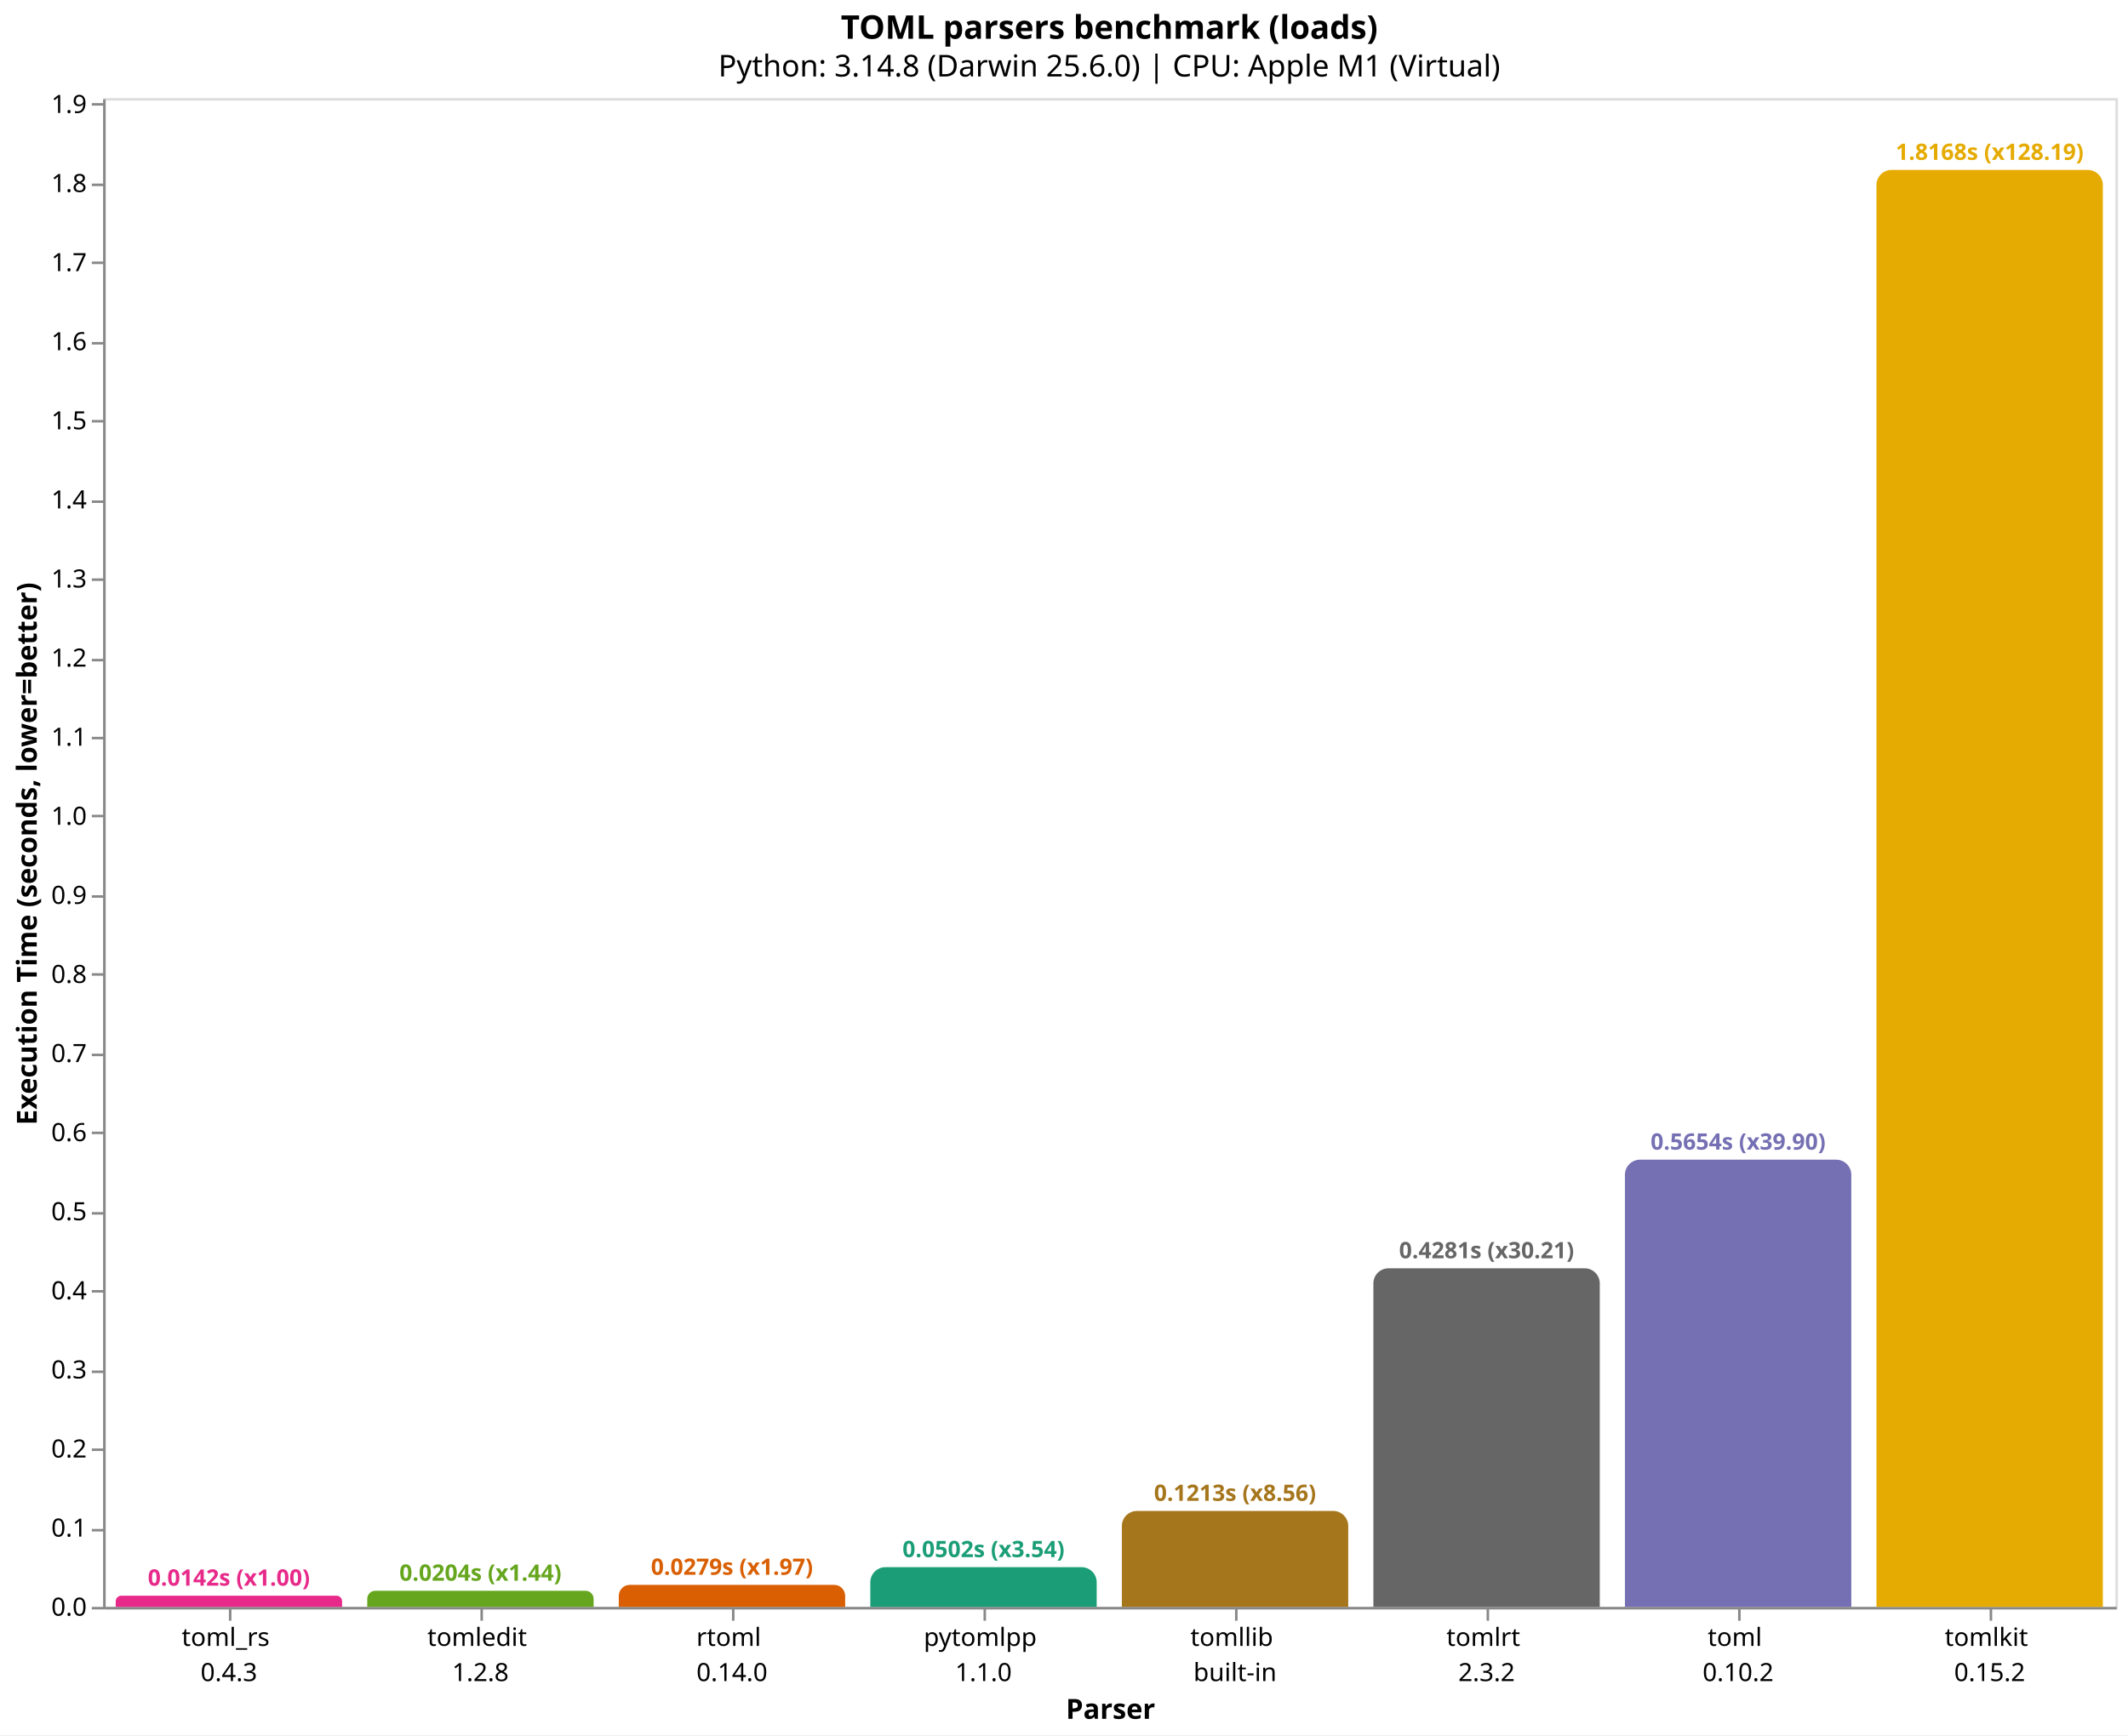
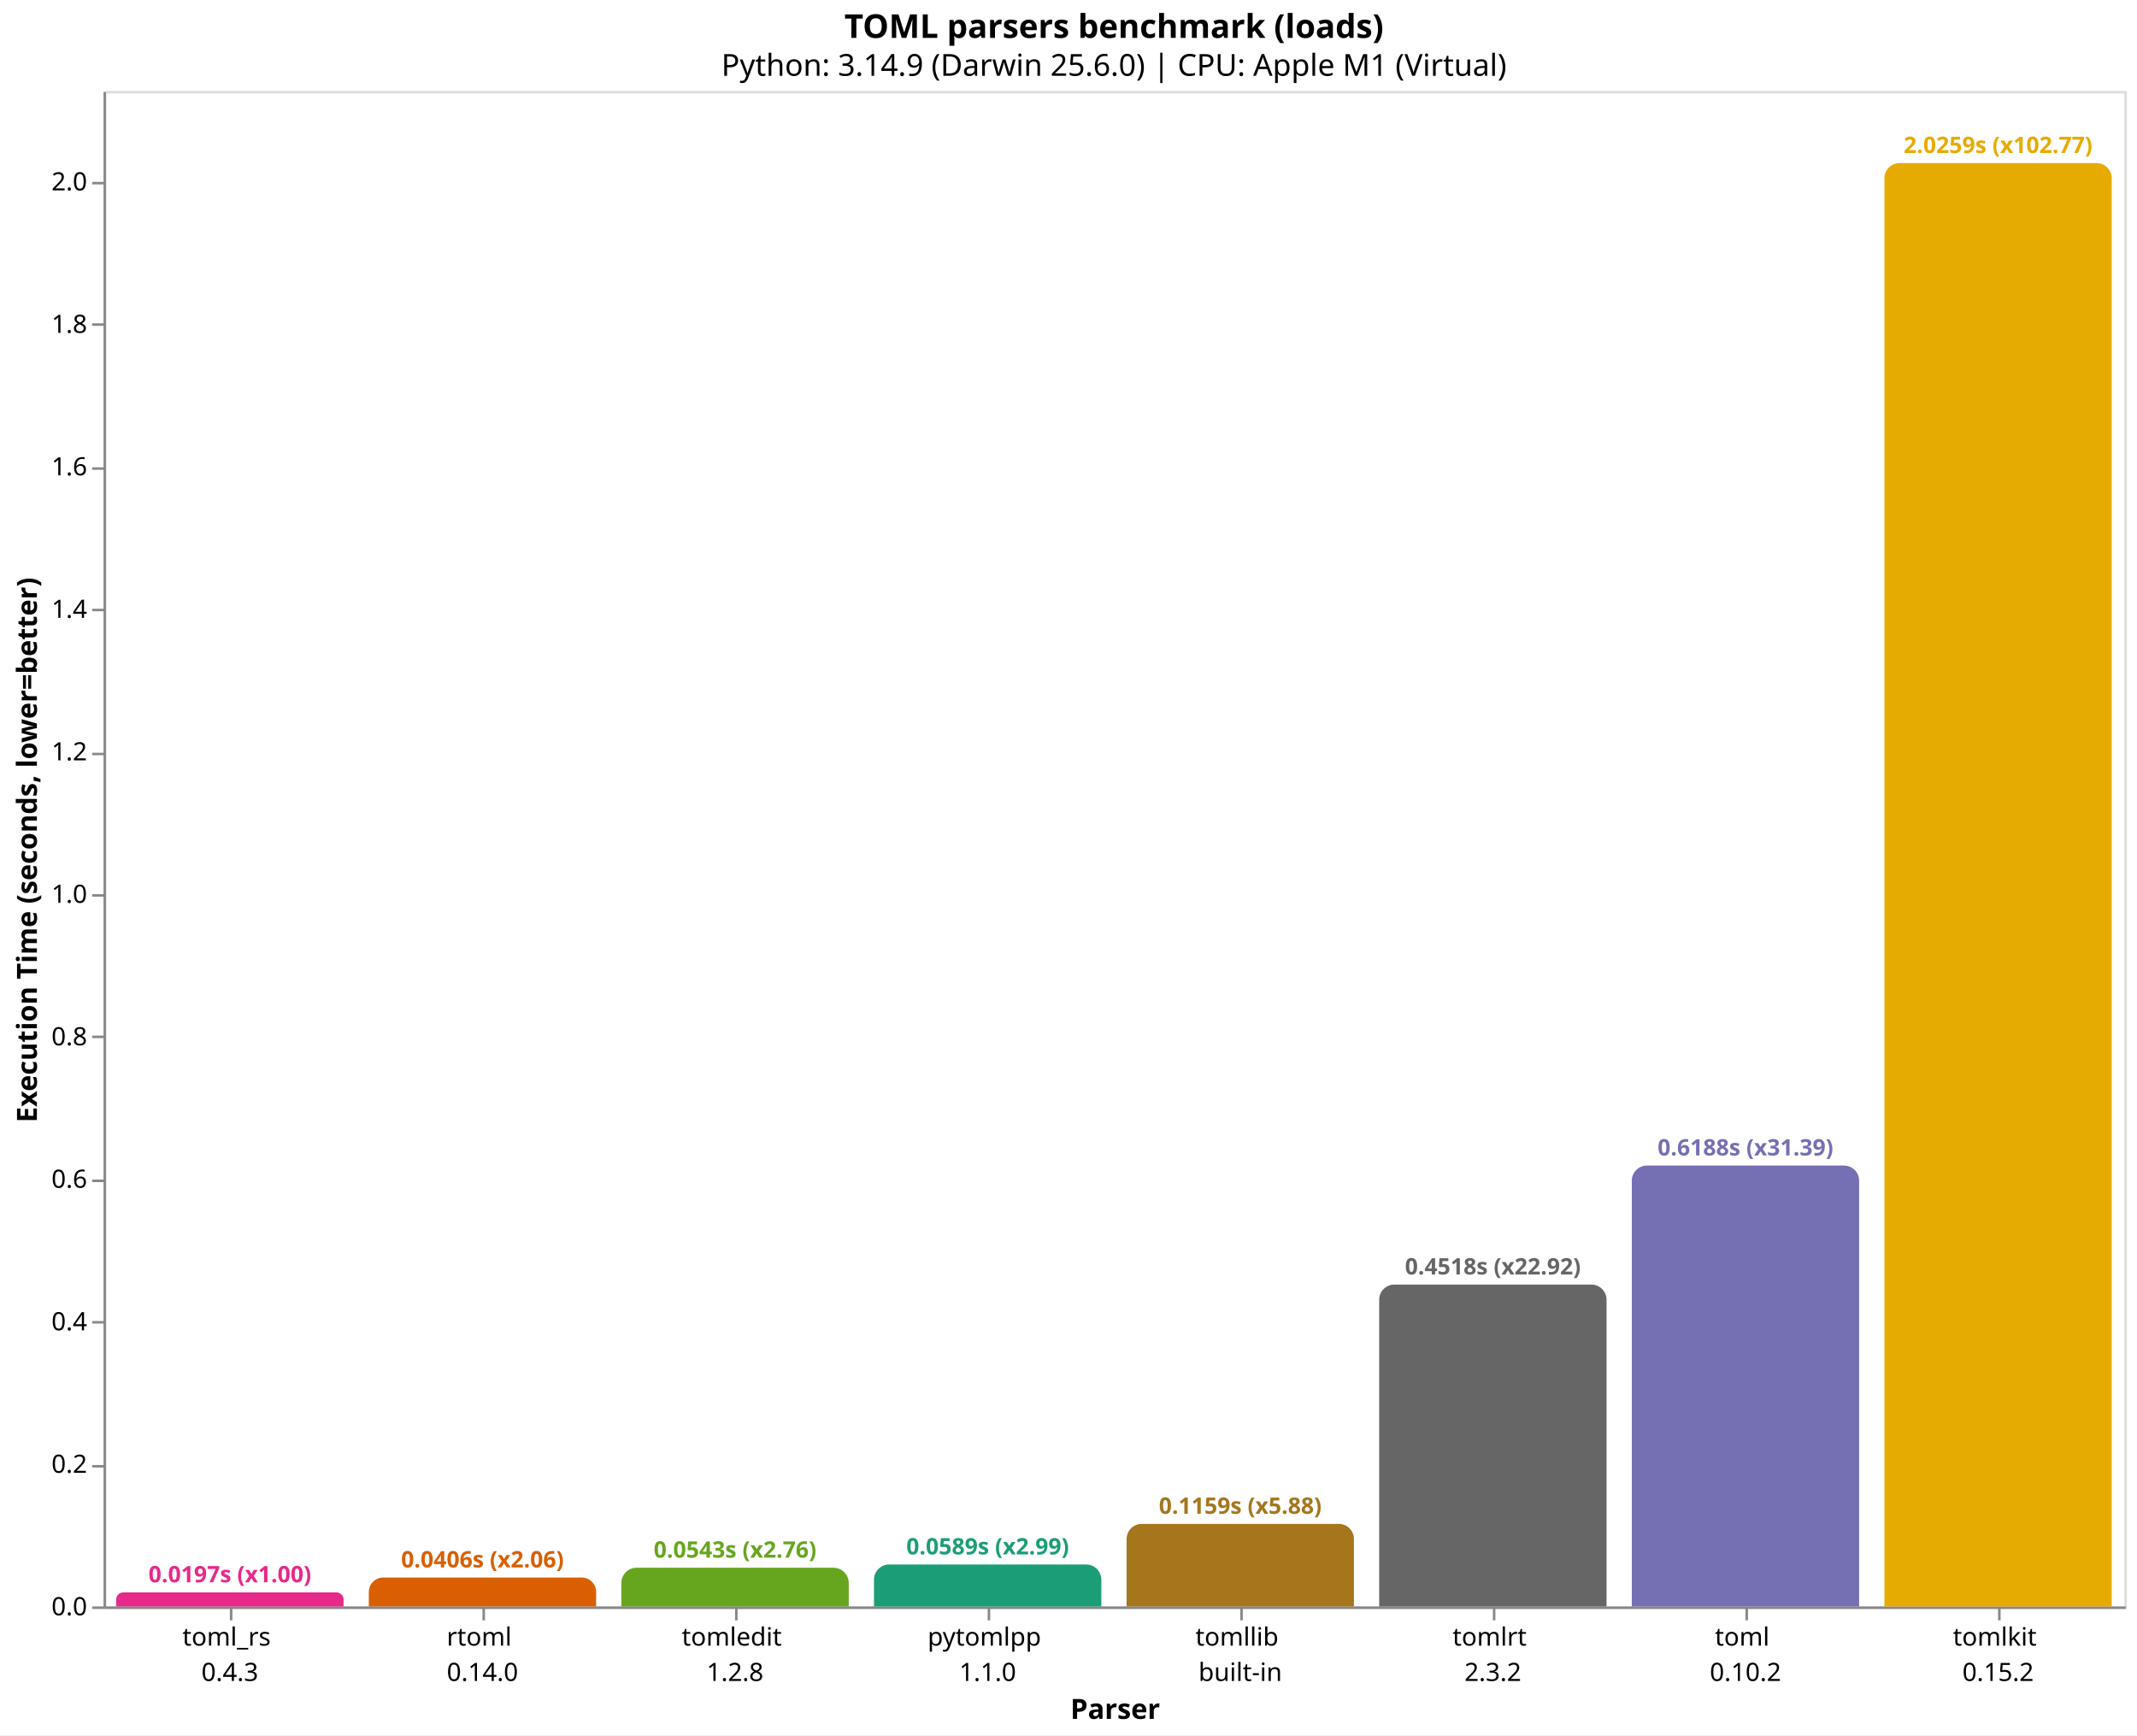
- <svg xmlns="http://www.w3.org/2000/svg" version="1.1" class="marks" width="846" height="690" viewBox="0 0 846 690">
-   <rect width="846" height="690" fill="white" />
-   <g fill="none" stroke-miterlimit="10" transform="translate(41,39)">
+ <svg xmlns="http://www.w3.org/2000/svg" version="1.1" class="marks" width="846" height="687" viewBox="0 0 846 687">
+   <rect width="846" height="687" fill="white" />
+   <g fill="none" stroke-miterlimit="10" transform="translate(41,36)">
    <g class="mark-group role-frame root" role="graphics-object" aria-roledescription="group mark container">
      <g transform="translate(0,0)">
        <path class="background" aria-hidden="true" d="M0.5,0.5h800v600h-800Z" stroke="#ddd" />
        <g>
-           <g class="mark-group role-axis" role="graphics-symbol" aria-roledescription="axis" aria-label="X-axis titled 'Parser' for a discrete scale with 8 values: toml_rs&#10;0.4.3, tomledit&#10;1.2.8, rtoml&#10;0.14.0, pytomlpp&#10;1.1.0, tomllib&#10;built-in, ending with tomlkit&#10;0.15.2">
+           <g class="mark-group role-axis" role="graphics-symbol" aria-roledescription="axis" aria-label="X-axis titled 'Parser' for a discrete scale with 8 values: toml_rs&#10;0.4.3, rtoml&#10;0.14.0, tomledit&#10;1.2.8, pytomlpp&#10;1.1.0, tomllib&#10;built-in, ending with tomlkit&#10;0.15.2">
            <g transform="translate(0.5,600.5)">
              <path class="background" aria-hidden="true" d="M0,0h0v0h0Z" pointer-events="none" />
              <g>
                <g class="mark-rule role-axis-tick" pointer-events="none">
                  <line transform="translate(50,0)" x2="0" y2="5" stroke="#888" stroke-width="1" opacity="1" />
                  <line transform="translate(150,0)" x2="0" y2="5" stroke="#888" stroke-width="1" opacity="1" />
                  <line transform="translate(250,0)" x2="0" y2="5" stroke="#888" stroke-width="1" opacity="1" />
                  <line transform="translate(350,0)" x2="0" y2="5" stroke="#888" stroke-width="1" opacity="1" />
                  <line transform="translate(450,0)" x2="0" y2="5" stroke="#888" stroke-width="1" opacity="1" />
                  <line transform="translate(550,0)" x2="0" y2="5" stroke="#888" stroke-width="1" opacity="1" />
                  <line transform="translate(650,0)" x2="0" y2="5" stroke="#888" stroke-width="1" opacity="1" />
                  <line transform="translate(750,0)" x2="0" y2="5" stroke="#888" stroke-width="1" opacity="1" />
                </g>
                <g class="mark-text role-axis-label" pointer-events="none">
                  <text text-anchor="middle" transform="translate(49.5,15)" font-family="sans-serif" font-size="10px" fill="#000" opacity="1">
                    <tspan>toml_rs</tspan>
                    <tspan x="0" dy="14">0.4.3</tspan>
                  </text>
                  <text text-anchor="middle" transform="translate(149.5,15)" font-family="sans-serif" font-size="10px" fill="#000" opacity="1">
+                     <tspan>rtoml</tspan>
+                     <tspan x="0" dy="14">0.14.0</tspan>
+                   </text>
+                   <text text-anchor="middle" transform="translate(249.5,15)" font-family="sans-serif" font-size="10px" fill="#000" opacity="1">
                    <tspan>tomledit</tspan>
                    <tspan x="0" dy="14">1.2.8</tspan>
-                   </text>
-                   <text text-anchor="middle" transform="translate(249.5,15)" font-family="sans-serif" font-size="10px" fill="#000" opacity="1">
-                     <tspan>rtoml</tspan>
-                     <tspan x="0" dy="14">0.14.0</tspan>
                  </text>
                  <text text-anchor="middle" transform="translate(349.5,15)" font-family="sans-serif" font-size="10px" fill="#000" opacity="1">
                    <tspan>pytomlpp</tspan>
                    <tspan x="0" dy="14">1.1.0</tspan>
                  </text>
                  <text text-anchor="middle" transform="translate(449.5,15)" font-family="sans-serif" font-size="10px" fill="#000" opacity="1">
                    <tspan>tomllib</tspan>
                    <tspan x="0" dy="14">built-in</tspan>
                  </text>
                  <text text-anchor="middle" transform="translate(549.5,15)" font-family="sans-serif" font-size="10px" fill="#000" opacity="1">
                    <tspan>tomlrt</tspan>
                    <tspan x="0" dy="14">2.3.2</tspan>
                  </text>
                  <text text-anchor="middle" transform="translate(649.5,15)" font-family="sans-serif" font-size="10px" fill="#000" opacity="1">
                    <tspan>toml</tspan>
                    <tspan x="0" dy="14">0.10.2</tspan>
                  </text>
                  <text text-anchor="middle" transform="translate(749.5,15)" font-family="sans-serif" font-size="10px" fill="#000" opacity="1">
                    <tspan>tomlkit</tspan>
                    <tspan x="0" dy="14">0.15.2</tspan>
                  </text>
                </g>
                <g class="mark-rule role-axis-domain" pointer-events="none">
                  <line transform="translate(0,0)" x2="800" y2="0" stroke="#888" stroke-width="1" opacity="1" />
                </g>
                <g class="mark-text role-axis-title" pointer-events="none">
                  <text text-anchor="middle" transform="translate(400,44)" font-family="sans-serif" font-size="11px" font-weight="bold" fill="#000" opacity="1">Parser</text>
                </g>
              </g>
              <path class="foreground" aria-hidden="true" d="" pointer-events="none" display="none" />
            </g>
          </g>
-           <g class="mark-group role-axis" role="graphics-symbol" aria-roledescription="axis" aria-label="Y-axis titled 'Execution Time (seconds, lower=better)' for a linear scale with values from 0.0 to 1.9">
+           <g class="mark-group role-axis" role="graphics-symbol" aria-roledescription="axis" aria-label="Y-axis titled 'Execution Time (seconds, lower=better)' for a linear scale with values from 0.0 to 2.1">
            <g transform="translate(0.5,0.5)">
              <path class="background" aria-hidden="true" d="M0,0h0v0h0Z" pointer-events="none" />
              <g>
                <g class="mark-rule role-axis-tick" pointer-events="none">
                  <line transform="translate(0,600)" x2="-5" y2="0" stroke="#888" stroke-width="1" opacity="1" />
-                   <line transform="translate(0,569)" x2="-5" y2="0" stroke="#888" stroke-width="1" opacity="1" />
-                   <line transform="translate(0,537)" x2="-5" y2="0" stroke="#888" stroke-width="1" opacity="1" />
-                   <line transform="translate(0,506)" x2="-5" y2="0" stroke="#888" stroke-width="1" opacity="1" />
-                   <line transform="translate(0,474)" x2="-5" y2="0" stroke="#888" stroke-width="1" opacity="1" />
-                   <line transform="translate(0,443)" x2="-5" y2="0" stroke="#888" stroke-width="1" opacity="1" />
-                   <line transform="translate(0,411)" x2="-5" y2="0" stroke="#888" stroke-width="1" opacity="1" />
-                   <line transform="translate(0,380)" x2="-5" y2="0" stroke="#888" stroke-width="1" opacity="1" />
-                   <line transform="translate(0,348)" x2="-5" y2="0" stroke="#888" stroke-width="1" opacity="1" />
-                   <line transform="translate(0,317)" x2="-5" y2="0" stroke="#888" stroke-width="1" opacity="1" />
-                   <line transform="translate(0,285)" x2="-5" y2="0" stroke="#888" stroke-width="1" opacity="1" />
-                   <line transform="translate(0,254)" x2="-5" y2="0" stroke="#888" stroke-width="1" opacity="1" />
-                   <line transform="translate(0,223)" x2="-5" y2="0" stroke="#888" stroke-width="1" opacity="1" />
-                   <line transform="translate(0,191)" x2="-5" y2="0" stroke="#888" stroke-width="1" opacity="1" />
-                   <line transform="translate(0,160)" x2="-5" y2="0" stroke="#888" stroke-width="1" opacity="1" />
-                   <line transform="translate(0,128)" x2="-5" y2="0" stroke="#888" stroke-width="1" opacity="1" />
-                   <line transform="translate(0,97)" x2="-5" y2="0" stroke="#888" stroke-width="1" opacity="1" />
-                   <line transform="translate(0,65)" x2="-5" y2="0" stroke="#888" stroke-width="1" opacity="1" />
-                   <line transform="translate(0,34)" x2="-5" y2="0" stroke="#888" stroke-width="1" opacity="1" />
-                   <line transform="translate(0,2)" x2="-5" y2="0" stroke="#888" stroke-width="1" opacity="1" />
+                   <line transform="translate(0,544)" x2="-5" y2="0" stroke="#888" stroke-width="1" opacity="1" />
+                   <line transform="translate(0,487)" x2="-5" y2="0" stroke="#888" stroke-width="1" opacity="1" />
+                   <line transform="translate(0,431)" x2="-5" y2="0" stroke="#888" stroke-width="1" opacity="1" />
+                   <line transform="translate(0,374)" x2="-5" y2="0" stroke="#888" stroke-width="1" opacity="1" />
+                   <line transform="translate(0,318)" x2="-5" y2="0" stroke="#888" stroke-width="1" opacity="1" />
+                   <line transform="translate(0,262)" x2="-5" y2="0" stroke="#888" stroke-width="1" opacity="1" />
+                   <line transform="translate(0,205)" x2="-5" y2="0" stroke="#888" stroke-width="1" opacity="1" />
+                   <line transform="translate(0,149)" x2="-5" y2="0" stroke="#888" stroke-width="1" opacity="1" />
+                   <line transform="translate(0,92)" x2="-5" y2="0" stroke="#888" stroke-width="1" opacity="1" />
+                   <line transform="translate(0,36)" x2="-5" y2="0" stroke="#888" stroke-width="1" opacity="1" />
                </g>
                <g class="mark-text role-axis-label" pointer-events="none">
                  <text text-anchor="end" transform="translate(-7,603)" font-family="sans-serif" font-size="10px" fill="#000" opacity="1">0.0</text>
-                   <text text-anchor="end" transform="translate(-7,571.5481)" font-family="sans-serif" font-size="10px" fill="#000" opacity="1">0.1</text>
-                   <text text-anchor="end" transform="translate(-7,540.0962)" font-family="sans-serif" font-size="10px" fill="#000" opacity="1">0.2</text>
-                   <text text-anchor="end" transform="translate(-7,508.6442)" font-family="sans-serif" font-size="10px" fill="#000" opacity="1">0.3</text>
-                   <text text-anchor="end" transform="translate(-7,477.1923)" font-family="sans-serif" font-size="10px" fill="#000" opacity="1">0.4</text>
-                   <text text-anchor="end" transform="translate(-7,445.7404)" font-family="sans-serif" font-size="10px" fill="#000" opacity="1">0.5</text>
-                   <text text-anchor="end" transform="translate(-7,414.2885)" font-family="sans-serif" font-size="10px" fill="#000" opacity="1">0.6</text>
-                   <text text-anchor="end" transform="translate(-7,382.8365)" font-family="sans-serif" font-size="10px" fill="#000" opacity="1">0.7</text>
-                   <text text-anchor="end" transform="translate(-7,351.3846)" font-family="sans-serif" font-size="10px" fill="#000" opacity="1">0.8</text>
-                   <text text-anchor="end" transform="translate(-7,319.9327)" font-family="sans-serif" font-size="10px" fill="#000" opacity="1">0.9</text>
-                   <text text-anchor="end" transform="translate(-7,288.4808)" font-family="sans-serif" font-size="10px" fill="#000" opacity="1">1.0</text>
-                   <text text-anchor="end" transform="translate(-7,257.0288)" font-family="sans-serif" font-size="10px" fill="#000" opacity="1">1.1</text>
-                   <text text-anchor="end" transform="translate(-7,225.5769)" font-family="sans-serif" font-size="10px" fill="#000" opacity="1">1.2</text>
-                   <text text-anchor="end" transform="translate(-7,194.125)" font-family="sans-serif" font-size="10px" fill="#000" opacity="1">1.3</text>
-                   <text text-anchor="end" transform="translate(-7,162.6731)" font-family="sans-serif" font-size="10px" fill="#000" opacity="1">1.4</text>
-                   <text text-anchor="end" transform="translate(-7,131.2211)" font-family="sans-serif" font-size="10px" fill="#000" opacity="1">1.5</text>
-                   <text text-anchor="end" transform="translate(-7,99.76922)" font-family="sans-serif" font-size="10px" fill="#000" opacity="1">1.6</text>
-                   <text text-anchor="end" transform="translate(-7,68.3173)" font-family="sans-serif" font-size="10px" fill="#000" opacity="1">1.7</text>
-                   <text text-anchor="end" transform="translate(-7,36.86538)" font-family="sans-serif" font-size="10px" fill="#000" opacity="1">1.8</text>
-                   <text text-anchor="end" transform="translate(-7,5.413454)" font-family="sans-serif" font-size="10px" fill="#000" opacity="1">1.9</text>
+                   <text text-anchor="end" transform="translate(-7,546.5876)" font-family="sans-serif" font-size="10px" fill="#000" opacity="1">0.2</text>
+                   <text text-anchor="end" transform="translate(-7,490.1751)" font-family="sans-serif" font-size="10px" fill="#000" opacity="1">0.4</text>
+                   <text text-anchor="end" transform="translate(-7,433.7627)" font-family="sans-serif" font-size="10px" fill="#000" opacity="1">0.6</text>
+                   <text text-anchor="end" transform="translate(-7,377.3503)" font-family="sans-serif" font-size="10px" fill="#000" opacity="1">0.8</text>
+                   <text text-anchor="end" transform="translate(-7,320.9378)" font-family="sans-serif" font-size="10px" fill="#000" opacity="1">1.0</text>
+                   <text text-anchor="end" transform="translate(-7,264.5254)" font-family="sans-serif" font-size="10px" fill="#000" opacity="1">1.2</text>
+                   <text text-anchor="end" transform="translate(-7,208.113)" font-family="sans-serif" font-size="10px" fill="#000" opacity="1">1.4</text>
+                   <text text-anchor="end" transform="translate(-7,151.7005)" font-family="sans-serif" font-size="10px" fill="#000" opacity="1">1.6</text>
+                   <text text-anchor="end" transform="translate(-7,95.2881)" font-family="sans-serif" font-size="10px" fill="#000" opacity="1">1.8</text>
+                   <text text-anchor="end" transform="translate(-7,38.87566)" font-family="sans-serif" font-size="10px" fill="#000" opacity="1">2.0</text>
                </g>
                <g class="mark-rule role-axis-domain" pointer-events="none">
                  <line transform="translate(0,600)" x2="0" y2="-600" stroke="#888" stroke-width="1" opacity="1" />
                </g>
                <g class="mark-text role-axis-title" pointer-events="none">
                  <text text-anchor="middle" transform="translate(-24.90137,300) rotate(-90) translate(0,-2)" font-family="sans-serif" font-size="11px" font-weight="bold" fill="#000" opacity="1">Execution Time (seconds, lower=better)</text>
                </g>
              </g>
              <path class="foreground" aria-hidden="true" d="" pointer-events="none" display="none" />
            </g>
          </g>
          <g class="mark-group role-scope" role="graphics-object" aria-roledescription="group mark container">
-             <g transform="translate(5,595.5423)">
-               <path class="background" aria-hidden="true" d="M2.229,0L87.771,0C89.001,0,90,0.999,90,2.229L90,4.458C90,4.458,90,4.458,90,4.458L0,4.458C0,4.458,0,4.458,0,4.458L0,2.229C0,0.999,0.999,0,2.229,0Z" />
+             <g transform="translate(5,594.4399)">
+               <path class="background" aria-hidden="true" d="M2.78,0L87.22,0C88.754,0,90,1.246,90,2.78L90,5.56C90,5.56,90,5.56,90,5.56L0,5.56C0,5.56,0,5.56,0,5.56L0,2.78C0,1.246,1.246,0,2.78,0Z" />
              <g clip-path="url(#clip1)">
                <g class="mark-group role-scope" role="graphics-object" aria-roledescription="group mark container">
-                   <g transform="translate(0,-595.5423)">
-                     <path class="background" aria-hidden="true" d="M0,0h90v0h-90Z" />
-                     <g>
-                       <g class="mark-rect role-mark layer_0_marks" role="graphics-object" aria-roledescription="rect mark container">
-                         <path aria-label="Parser: toml_rs&#10;0.4.3; Execution Time (seconds, lower=better): 0.014173167; parser: toml_rs; Execution Time (s): 0.0142; Slowdown: 1.00" role="graphics-symbol" aria-roledescription="bar" d="M0,595.542h90v4.458h-90Z" fill="#e7298a" />
-                       </g>
-                     </g>
-                     <path class="foreground" aria-hidden="true" d="" display="none" />
-                   </g>
-                 </g>
-               </g>
-               <path class="foreground" aria-hidden="true" d="" display="none" />
-             </g>
-             <g transform="translate(105,593.5849)">
-               <path class="background" aria-hidden="true" d="M3.208,0L86.792,0C88.563,0,90,1.437,90,3.208L90,6.415C90,6.415,90,6.415,90,6.415L0,6.415C0,6.415,0,6.415,0,6.415L0,3.208C0,1.437,1.437,0,3.208,0Z" />
+                   <g transform="translate(0,-594.4399)">
+                     <path class="background" aria-hidden="true" d="M0,0h90v0h-90Z" />
+                     <g>
+                       <g class="mark-rect role-mark layer_0_marks" role="graphics-object" aria-roledescription="rect mark container">
+                         <path aria-label="Parser: toml_rs&#10;0.4.3; Execution Time (seconds, lower=better): 0.019712292; parser: toml_rs; Execution Time (s): 0.0197; Slowdown: 1.00" role="graphics-symbol" aria-roledescription="bar" d="M0,594.44h90v5.56h-90Z" fill="#e7298a" />
+                       </g>
+                     </g>
+                     <path class="foreground" aria-hidden="true" d="" display="none" />
+                   </g>
+                 </g>
+               </g>
+               <path class="foreground" aria-hidden="true" d="" display="none" />
+             </g>
+             <g transform="translate(105,588.5536)">
+               <path class="background" aria-hidden="true" d="M5.723,0L84.277,0C87.436,0,90,2.564,90,5.723L90,11.446C90,11.446,90,11.446,90,11.446L0,11.446C0,11.446,0,11.446,0,11.446L0,5.723C0,2.564,2.564,0,5.723,0Z" />
              <g clip-path="url(#clip2)">
                <g class="mark-group role-scope" role="graphics-object" aria-roledescription="group mark container">
-                   <g transform="translate(0,-593.5849)">
-                     <path class="background" aria-hidden="true" d="M0,0h90v0h-90Z" />
-                     <g>
-                       <g class="mark-rect role-mark layer_0_marks" role="graphics-object" aria-roledescription="rect mark container">
-                         <path aria-label="Parser: tomledit&#10;1.2.8; Execution Time (seconds, lower=better): 0.020396417; parser: tomledit; Execution Time (s): 0.0204; Slowdown: 1.44" role="graphics-symbol" aria-roledescription="bar" d="M0,593.585h90v6.415h-90Z" fill="#66a61e" />
-                       </g>
-                     </g>
-                     <path class="foreground" aria-hidden="true" d="" display="none" />
-                   </g>
-                 </g>
-               </g>
-               <path class="foreground" aria-hidden="true" d="" display="none" />
-             </g>
-             <g transform="translate(205,591.2287)">
-               <path class="background" aria-hidden="true" d="M4.386,0L85.614,0C88.035,0,90,1.965,90,4.386L90,8.771C90,8.771,90,8.771,90,8.771L0,8.771C0,8.771,0,8.771,0,8.771L0,4.386C0,1.965,1.965,0,4.386,0Z" />
+                   <g transform="translate(0,-588.5536)">
+                     <path class="background" aria-hidden="true" d="M0,0h90v0h-90Z" />
+                     <g>
+                       <g class="mark-rect role-mark layer_0_marks" role="graphics-object" aria-roledescription="rect mark container">
+                         <path aria-label="Parser: rtoml&#10;0.14.0; Execution Time (seconds, lower=better): 0.040581042; parser: rtoml; Execution Time (s): 0.0406; Slowdown: 2.06" role="graphics-symbol" aria-roledescription="bar" d="M0,588.554h90v11.446h-90Z" fill="#d95f02" />
+                       </g>
+                     </g>
+                     <path class="foreground" aria-hidden="true" d="" display="none" />
+                   </g>
+                 </g>
+               </g>
+               <path class="foreground" aria-hidden="true" d="" display="none" />
+             </g>
+             <g transform="translate(205,584.6815)">
+               <path class="background" aria-hidden="true" d="M6,0L84,0C87.311,0,90,2.689,90,6L90,15.319C90,15.319,90,15.319,90,15.319L0,15.319C0,15.319,0,15.319,0,15.319L0,6C0,2.689,2.689,0,6,0Z" />
              <g clip-path="url(#clip3)">
                <g class="mark-group role-scope" role="graphics-object" aria-roledescription="group mark container">
-                   <g transform="translate(0,-591.2287)">
-                     <path class="background" aria-hidden="true" d="M0,0h90v0h-90Z" />
-                     <g>
-                       <g class="mark-rect role-mark layer_0_marks" role="graphics-object" aria-roledescription="rect mark container">
-                         <path aria-label="Parser: rtoml&#10;0.14.0; Execution Time (seconds, lower=better): 0.027888042; parser: rtoml; Execution Time (s): 0.0279; Slowdown: 1.97" role="graphics-symbol" aria-roledescription="bar" d="M0,591.229h90v8.771h-90Z" fill="#d95f02" />
-                       </g>
-                     </g>
-                     <path class="foreground" aria-hidden="true" d="" display="none" />
-                   </g>
-                 </g>
-               </g>
-               <path class="foreground" aria-hidden="true" d="" display="none" />
-             </g>
-             <g transform="translate(305,584.2037)">
-               <path class="background" aria-hidden="true" d="M6,0L84,0C87.311,0,90,2.689,90,6L90,15.796C90,15.796,90,15.796,90,15.796L0,15.796C0,15.796,0,15.796,0,15.796L0,6C0,2.689,2.689,0,6,0Z" />
+                   <g transform="translate(0,-584.6815)">
+                     <path class="background" aria-hidden="true" d="M0,0h90v0h-90Z" />
+                     <g>
+                       <g class="mark-rect role-mark layer_0_marks" role="graphics-object" aria-roledescription="rect mark container">
+                         <path aria-label="Parser: tomledit&#10;1.2.8; Execution Time (seconds, lower=better): 0.054309083; parser: tomledit; Execution Time (s): 0.0543; Slowdown: 2.76" role="graphics-symbol" aria-roledescription="bar" d="M0,584.681h90v15.319h-90Z" fill="#66a61e" />
+                       </g>
+                     </g>
+                     <path class="foreground" aria-hidden="true" d="" display="none" />
+                   </g>
+                 </g>
+               </g>
+               <path class="foreground" aria-hidden="true" d="" display="none" />
+             </g>
+             <g transform="translate(305,583.3934)">
+               <path class="background" aria-hidden="true" d="M6,0L84,0C87.311,0,90,2.689,90,6L90,16.607C90,16.607,90,16.607,90,16.607L0,16.607C0,16.607,0,16.607,0,16.607L0,6C0,2.689,2.689,0,6,0Z" />
              <g clip-path="url(#clip4)">
                <g class="mark-group role-scope" role="graphics-object" aria-roledescription="group mark container">
-                   <g transform="translate(0,-584.2037)">
-                     <path class="background" aria-hidden="true" d="M0,0h90v0h-90Z" />
-                     <g>
-                       <g class="mark-rect role-mark layer_0_marks" role="graphics-object" aria-roledescription="rect mark container">
-                         <path aria-label="Parser: pytomlpp&#10;1.1.0; Execution Time (seconds, lower=better): 0.050223667; parser: pytomlpp; Execution Time (s): 0.0502; Slowdown: 3.54" role="graphics-symbol" aria-roledescription="bar" d="M0,584.204h90v15.796h-90Z" fill="#1b9e77" />
-                       </g>
-                     </g>
-                     <path class="foreground" aria-hidden="true" d="" display="none" />
-                   </g>
-                 </g>
-               </g>
-               <path class="foreground" aria-hidden="true" d="" display="none" />
-             </g>
-             <g transform="translate(405,561.8353)">
-               <path class="background" aria-hidden="true" d="M6,0L84,0C87.311,0,90,2.689,90,6L90,38.165C90,38.165,90,38.165,90,38.165L0,38.165C0,38.165,0,38.165,0,38.165L0,6C0,2.689,2.689,0,6,0Z" />
+                   <g transform="translate(0,-583.3934)">
+                     <path class="background" aria-hidden="true" d="M0,0h90v0h-90Z" />
+                     <g>
+                       <g class="mark-rect role-mark layer_0_marks" role="graphics-object" aria-roledescription="rect mark container">
+                         <path aria-label="Parser: pytomlpp&#10;1.1.0; Execution Time (seconds, lower=better): 0.058875584; parser: pytomlpp; Execution Time (s): 0.0589; Slowdown: 2.99" role="graphics-symbol" aria-roledescription="bar" d="M0,583.393h90v16.607h-90Z" fill="#1b9e77" />
+                       </g>
+                     </g>
+                     <path class="foreground" aria-hidden="true" d="" display="none" />
+                   </g>
+                 </g>
+               </g>
+               <path class="foreground" aria-hidden="true" d="" display="none" />
+             </g>
+             <g transform="translate(405,567.3128)">
+               <path class="background" aria-hidden="true" d="M6,0L84,0C87.311,0,90,2.689,90,6L90,32.687C90,32.687,90,32.687,90,32.687L0,32.687C0,32.687,0,32.687,0,32.687L0,6C0,2.689,2.689,0,6,0Z" />
              <g clip-path="url(#clip5)">
                <g class="mark-group role-scope" role="graphics-object" aria-roledescription="group mark container">
-                   <g transform="translate(0,-561.8353)">
-                     <path class="background" aria-hidden="true" d="M0,0h90v0h-90Z" />
-                     <g>
-                       <g class="mark-rect role-mark layer_0_marks" role="graphics-object" aria-roledescription="rect mark container">
-                         <path aria-label="Parser: tomllib&#10;built-in; Execution Time (seconds, lower=better): 0.121343084; parser: tomllib; Execution Time (s): 0.1213; Slowdown: 8.56" role="graphics-symbol" aria-roledescription="bar" d="M0,561.835h90v38.165h-90Z" fill="#a6761d" />
-                       </g>
-                     </g>
-                     <path class="foreground" aria-hidden="true" d="" display="none" />
-                   </g>
-                 </g>
-               </g>
-               <path class="foreground" aria-hidden="true" d="" display="none" />
-             </g>
-             <g transform="translate(505,465.3502)">
-               <path class="background" aria-hidden="true" d="M6,0L84,0C87.311,0,90,2.689,90,6L90,134.65C90,134.65,90,134.65,90,134.65L0,134.65C0,134.65,0,134.65,0,134.65L0,6C0,2.689,2.689,0,6,0Z" />
+                   <g transform="translate(0,-567.3128)">
+                     <path class="background" aria-hidden="true" d="M0,0h90v0h-90Z" />
+                     <g>
+                       <g class="mark-rect role-mark layer_0_marks" role="graphics-object" aria-roledescription="rect mark container">
+                         <path aria-label="Parser: tomllib&#10;built-in; Execution Time (seconds, lower=better): 0.1158865; parser: tomllib; Execution Time (s): 0.1159; Slowdown: 5.88" role="graphics-symbol" aria-roledescription="bar" d="M0,567.313h90v32.687h-90Z" fill="#a6761d" />
+                       </g>
+                     </g>
+                     <path class="foreground" aria-hidden="true" d="" display="none" />
+                   </g>
+                 </g>
+               </g>
+               <path class="foreground" aria-hidden="true" d="" display="none" />
+             </g>
+             <g transform="translate(505,472.5663)">
+               <path class="background" aria-hidden="true" d="M6,0L84,0C87.311,0,90,2.689,90,6L90,127.434C90,127.434,90,127.434,90,127.434L0,127.434C0,127.434,0,127.434,0,127.434L0,6C0,2.689,2.689,0,6,0Z" />
              <g clip-path="url(#clip6)">
                <g class="mark-group role-scope" role="graphics-object" aria-roledescription="group mark container">
-                   <g transform="translate(0,-465.3502)">
-                     <path class="background" aria-hidden="true" d="M0,0h90v0h-90Z" />
-                     <g>
-                       <g class="mark-rect role-mark layer_0_marks" role="graphics-object" aria-roledescription="rect mark container">
-                         <path aria-label="Parser: tomlrt&#10;2.3.2; Execution Time (seconds, lower=better): 0.428113; parser: tomlrt; Execution Time (s): 0.4281; Slowdown: 30.21" role="graphics-symbol" aria-roledescription="bar" d="M0,465.35h90v134.65h-90Z" fill="#666666" />
-                       </g>
-                     </g>
-                     <path class="foreground" aria-hidden="true" d="" display="none" />
-                   </g>
-                 </g>
-               </g>
-               <path class="foreground" aria-hidden="true" d="" display="none" />
-             </g>
-             <g transform="translate(605,422.1584)">
-               <path class="background" aria-hidden="true" d="M6,0L84,0C87.311,0,90,2.689,90,6L90,177.842C90,177.842,90,177.842,90,177.842L0,177.842C0,177.842,0,177.842,0,177.842L0,6C0,2.689,2.689,0,6,0Z" />
+                   <g transform="translate(0,-472.5663)">
+                     <path class="background" aria-hidden="true" d="M0,0h90v0h-90Z" />
+                     <g>
+                       <g class="mark-rect role-mark layer_0_marks" role="graphics-object" aria-roledescription="rect mark container">
+                         <path aria-label="Parser: tomlrt&#10;2.3.2; Execution Time (seconds, lower=better): 0.451793125; parser: tomlrt; Execution Time (s): 0.4518; Slowdown: 22.92" role="graphics-symbol" aria-roledescription="bar" d="M0,472.566h90v127.434h-90Z" fill="#666666" />
+                       </g>
+                     </g>
+                     <path class="foreground" aria-hidden="true" d="" display="none" />
+                   </g>
+                 </g>
+               </g>
+               <path class="foreground" aria-hidden="true" d="" display="none" />
+             </g>
+             <g transform="translate(605,425.4535)">
+               <path class="background" aria-hidden="true" d="M6,0L84,0C87.311,0,90,2.689,90,6L90,174.547C90,174.547,90,174.547,90,174.547L0,174.547C0,174.547,0,174.547,0,174.547L0,6C0,2.689,2.689,0,6,0Z" />
              <g clip-path="url(#clip7)">
                <g class="mark-group role-scope" role="graphics-object" aria-roledescription="group mark container">
-                   <g transform="translate(0,-422.1584)">
-                     <path class="background" aria-hidden="true" d="M0,0h90v0h-90Z" />
-                     <g>
-                       <g class="mark-rect role-mark layer_0_marks" role="graphics-object" aria-roledescription="rect mark container">
-                         <path aria-label="Parser: toml&#10;0.10.2; Execution Time (seconds, lower=better): 0.565439541; parser: toml; Execution Time (s): 0.5654; Slowdown: 39.90" role="graphics-symbol" aria-roledescription="bar" d="M0,422.158h90v177.842h-90Z" fill="#7570b3" />
+                   <g transform="translate(0,-425.4535)">
+                     <path class="background" aria-hidden="true" d="M0,0h90v0h-90Z" />
+                     <g>
+                       <g class="mark-rect role-mark layer_0_marks" role="graphics-object" aria-roledescription="rect mark container">
+                         <path aria-label="Parser: toml&#10;0.10.2; Execution Time (seconds, lower=better): 0.618822875; parser: toml; Execution Time (s): 0.6188; Slowdown: 31.39" role="graphics-symbol" aria-roledescription="bar" d="M0,425.453h90v174.547h-90Z" fill="#7570b3" />
                      </g>
                    </g>
                    <path class="foreground" aria-hidden="true" d="" display="none" />
                  </g>
                </g>
              </g>
              <path class="foreground" aria-hidden="true" d="" display="none" />
            </g>
            <g transform="translate(705,28.57143)">
              <path class="background" aria-hidden="true" d="M6,0L84,0C87.311,0,90,2.689,90,6L90,571.429C90,571.429,90,571.429,90,571.429L0,571.429C0,571.429,0,571.429,0,571.429L0,6C0,2.689,2.689,0,6,0Z" />
              <g clip-path="url(#clip8)">
                <g class="mark-group role-scope" role="graphics-object" aria-roledescription="group mark container">
                  <g transform="translate(0,-28.57143)">
                    <path class="background" aria-hidden="true" d="M0,0h90v0h-90Z" />
                    <g>
                      <g class="mark-rect role-mark layer_0_marks" role="graphics-object" aria-roledescription="rect mark container">
-                         <path aria-label="Parser: tomlkit&#10;0.15.2; Execution Time (seconds, lower=better): 1.816831875; parser: tomlkit; Execution Time (s): 1.8168; Slowdown: 128.19" role="graphics-symbol" aria-roledescription="bar" d="M0,28.571h90v571.429h-90Z" fill="#e6ab02" />
+                         <path aria-label="Parser: tomlkit&#10;0.15.2; Execution Time (seconds, lower=better): 2.025895833; parser: tomlkit; Execution Time (s): 2.0259; Slowdown: 102.77" role="graphics-symbol" aria-roledescription="bar" d="M0,28.571h90v571.429h-90Z" fill="#e6ab02" />
                      </g>
                    </g>
                    <path class="foreground" aria-hidden="true" d="" display="none" />
                  </g>
                </g>
              </g>
              <path class="foreground" aria-hidden="true" d="" display="none" />
            </g>
          </g>
          <g class="mark-text role-mark layer_1_marks" role="graphics-object" aria-roledescription="text mark container">
-             <text aria-label="Parser: toml_rs&#10;0.4.3; Execution Time (seconds, lower=better): 0.014173167; parser: toml_rs; label: 0.0142s (x1.00); Execution Time (s): 0.0142; Slowdown: 1.00" role="graphics-symbol" aria-roledescription="text mark" text-anchor="middle" transform="translate(50,591.5423)" font-family="sans-serif" font-size="9px" font-weight="bold" fill="#e7298a">0.0142s (x1.00)</text>
-             <text aria-label="Parser: tomledit&#10;1.2.8; Execution Time (seconds, lower=better): 0.020396417; parser: tomledit; label: 0.0204s (x1.44); Execution Time (s): 0.0204; Slowdown: 1.44" role="graphics-symbol" aria-roledescription="text mark" text-anchor="middle" transform="translate(150,589.5849)" font-family="sans-serif" font-size="9px" font-weight="bold" fill="#66a61e">0.0204s (x1.44)</text>
-             <text aria-label="Parser: rtoml&#10;0.14.0; Execution Time (seconds, lower=better): 0.027888042; parser: rtoml; label: 0.0279s (x1.97); Execution Time (s): 0.0279; Slowdown: 1.97" role="graphics-symbol" aria-roledescription="text mark" text-anchor="middle" transform="translate(250,587.2287)" font-family="sans-serif" font-size="9px" font-weight="bold" fill="#d95f02">0.0279s (x1.97)</text>
-             <text aria-label="Parser: pytomlpp&#10;1.1.0; Execution Time (seconds, lower=better): 0.050223667; parser: pytomlpp; label: 0.0502s (x3.54); Execution Time (s): 0.0502; Slowdown: 3.54" role="graphics-symbol" aria-roledescription="text mark" text-anchor="middle" transform="translate(350,580.2037)" font-family="sans-serif" font-size="9px" font-weight="bold" fill="#1b9e77">0.0502s (x3.54)</text>
-             <text aria-label="Parser: tomllib&#10;built-in; Execution Time (seconds, lower=better): 0.121343084; parser: tomllib; label: 0.1213s (x8.56); Execution Time (s): 0.1213; Slowdown: 8.56" role="graphics-symbol" aria-roledescription="text mark" text-anchor="middle" transform="translate(450,557.8353)" font-family="sans-serif" font-size="9px" font-weight="bold" fill="#a6761d">0.1213s (x8.56)</text>
-             <text aria-label="Parser: tomlrt&#10;2.3.2; Execution Time (seconds, lower=better): 0.428113; parser: tomlrt; label: 0.4281s (x30.21); Execution Time (s): 0.4281; Slowdown: 30.21" role="graphics-symbol" aria-roledescription="text mark" text-anchor="middle" transform="translate(550,461.3502)" font-family="sans-serif" font-size="9px" font-weight="bold" fill="#666666">0.4281s (x30.21)</text>
-             <text aria-label="Parser: toml&#10;0.10.2; Execution Time (seconds, lower=better): 0.565439541; parser: toml; label: 0.5654s (x39.90); Execution Time (s): 0.5654; Slowdown: 39.90" role="graphics-symbol" aria-roledescription="text mark" text-anchor="middle" transform="translate(650,418.1584)" font-family="sans-serif" font-size="9px" font-weight="bold" fill="#7570b3">0.5654s (x39.90)</text>
-             <text aria-label="Parser: tomlkit&#10;0.15.2; Execution Time (seconds, lower=better): 1.816831875; parser: tomlkit; label: 1.8168s (x128.19); Execution Time (s): 1.8168; Slowdown: 128.19" role="graphics-symbol" aria-roledescription="text mark" text-anchor="middle" transform="translate(750,24.57143)" font-family="sans-serif" font-size="9px" font-weight="bold" fill="#e6ab02">1.8168s (x128.19)</text>
+             <text aria-label="Parser: toml_rs&#10;0.4.3; Execution Time (seconds, lower=better): 0.019712292; parser: toml_rs; label: 0.0197s (x1.00); Execution Time (s): 0.0197; Slowdown: 1.00" role="graphics-symbol" aria-roledescription="text mark" text-anchor="middle" transform="translate(50,590.4399)" font-family="sans-serif" font-size="9px" font-weight="bold" fill="#e7298a">0.0197s (x1.00)</text>
+             <text aria-label="Parser: rtoml&#10;0.14.0; Execution Time (seconds, lower=better): 0.040581042; parser: rtoml; label: 0.0406s (x2.06); Execution Time (s): 0.0406; Slowdown: 2.06" role="graphics-symbol" aria-roledescription="text mark" text-anchor="middle" transform="translate(150,584.5536)" font-family="sans-serif" font-size="9px" font-weight="bold" fill="#d95f02">0.0406s (x2.06)</text>
+             <text aria-label="Parser: tomledit&#10;1.2.8; Execution Time (seconds, lower=better): 0.054309083; parser: tomledit; label: 0.0543s (x2.76); Execution Time (s): 0.0543; Slowdown: 2.76" role="graphics-symbol" aria-roledescription="text mark" text-anchor="middle" transform="translate(250,580.6815)" font-family="sans-serif" font-size="9px" font-weight="bold" fill="#66a61e">0.0543s (x2.76)</text>
+             <text aria-label="Parser: pytomlpp&#10;1.1.0; Execution Time (seconds, lower=better): 0.058875584; parser: pytomlpp; label: 0.0589s (x2.99); Execution Time (s): 0.0589; Slowdown: 2.99" role="graphics-symbol" aria-roledescription="text mark" text-anchor="middle" transform="translate(350,579.3934)" font-family="sans-serif" font-size="9px" font-weight="bold" fill="#1b9e77">0.0589s (x2.99)</text>
+             <text aria-label="Parser: tomllib&#10;built-in; Execution Time (seconds, lower=better): 0.1158865; parser: tomllib; label: 0.1159s (x5.88); Execution Time (s): 0.1159; Slowdown: 5.88" role="graphics-symbol" aria-roledescription="text mark" text-anchor="middle" transform="translate(450,563.3128)" font-family="sans-serif" font-size="9px" font-weight="bold" fill="#a6761d">0.1159s (x5.88)</text>
+             <text aria-label="Parser: tomlrt&#10;2.3.2; Execution Time (seconds, lower=better): 0.451793125; parser: tomlrt; label: 0.4518s (x22.92); Execution Time (s): 0.4518; Slowdown: 22.92" role="graphics-symbol" aria-roledescription="text mark" text-anchor="middle" transform="translate(550,468.5663)" font-family="sans-serif" font-size="9px" font-weight="bold" fill="#666666">0.4518s (x22.92)</text>
+             <text aria-label="Parser: toml&#10;0.10.2; Execution Time (seconds, lower=better): 0.618822875; parser: toml; label: 0.6188s (x31.39); Execution Time (s): 0.6188; Slowdown: 31.39" role="graphics-symbol" aria-roledescription="text mark" text-anchor="middle" transform="translate(650,421.4535)" font-family="sans-serif" font-size="9px" font-weight="bold" fill="#7570b3">0.6188s (x31.39)</text>
+             <text aria-label="Parser: tomlkit&#10;0.15.2; Execution Time (seconds, lower=better): 2.025895833; parser: tomlkit; label: 2.0259s (x102.77); Execution Time (s): 2.0259; Slowdown: 102.77" role="graphics-symbol" aria-roledescription="text mark" text-anchor="middle" transform="translate(750,24.57143)" font-family="sans-serif" font-size="9px" font-weight="bold" fill="#e6ab02">2.0259s (x102.77)</text>
          </g>
          <g class="mark-group role-title">
-             <g transform="translate(400,-33.58655)">
+             <g transform="translate(400,-31)">
              <path class="background" aria-hidden="true" d="M0,0h0v0h0Z" pointer-events="none" />
              <g>
                <g class="mark-text role-title-text" role="graphics-symbol" aria-roledescription="title" aria-label="Title text 'TOML parsers benchmark (loads)'" pointer-events="none">
                  <text text-anchor="middle" transform="translate(0,10)" font-family="sans-serif" font-size="13px" font-weight="bold" fill="#000" opacity="1">TOML parsers benchmark (loads)</text>
                </g>
-                 <g class="mark-text role-title-subtitle" role="graphics-symbol" aria-roledescription="subtitle" aria-label="Subtitle text 'Python: 3.14.8 (Darwin 25.6.0) | CPU: Apple M1 (Virtual)'" pointer-events="none">
-                   <text text-anchor="middle" transform="translate(0,25)" font-family="sans-serif" font-size="12px" fill="#000" opacity="1">Python: 3.14.8 (Darwin 25.6.0) | CPU: Apple M1 (Virtual)</text>
+                 <g class="mark-text role-title-subtitle" role="graphics-symbol" aria-roledescription="subtitle" aria-label="Subtitle text 'Python: 3.14.9 (Darwin 25.6.0) | CPU: Apple M1 (Virtual)'" pointer-events="none">
+                   <text text-anchor="middle" transform="translate(0,25)" font-family="sans-serif" font-size="12px" fill="#000" opacity="1">Python: 3.14.9 (Darwin 25.6.0) | CPU: Apple M1 (Virtual)</text>
                </g>
              </g>
              <path class="foreground" aria-hidden="true" d="" pointer-events="none" display="none" />
            </g>
          </g>
        </g>
        <path class="foreground" aria-hidden="true" d="" display="none" />
      </g>
    </g>
  </g>
  <defs>
    <clipPath id="clip1">
-       <path d="M2.229,0L87.771,0C89.001,0,90,0.999,90,2.229L90,4.458C90,4.458,90,4.458,90,4.458L0,4.458C0,4.458,0,4.458,0,4.458L0,2.229C0,0.999,0.999,0,2.229,0Z" />
+       <path d="M2.78,0L87.22,0C88.754,0,90,1.246,90,2.78L90,5.56C90,5.56,90,5.56,90,5.56L0,5.56C0,5.56,0,5.56,0,5.56L0,2.78C0,1.246,1.246,0,2.78,0Z" />
    </clipPath>
    <clipPath id="clip2">
-       <path d="M3.208,0L86.792,0C88.563,0,90,1.437,90,3.208L90,6.415C90,6.415,90,6.415,90,6.415L0,6.415C0,6.415,0,6.415,0,6.415L0,3.208C0,1.437,1.437,0,3.208,0Z" />
+       <path d="M5.723,0L84.277,0C87.436,0,90,2.564,90,5.723L90,11.446C90,11.446,90,11.446,90,11.446L0,11.446C0,11.446,0,11.446,0,11.446L0,5.723C0,2.564,2.564,0,5.723,0Z" />
    </clipPath>
    <clipPath id="clip3">
-       <path d="M4.386,0L85.614,0C88.035,0,90,1.965,90,4.386L90,8.771C90,8.771,90,8.771,90,8.771L0,8.771C0,8.771,0,8.771,0,8.771L0,4.386C0,1.965,1.965,0,4.386,0Z" />
+       <path d="M6,0L84,0C87.311,0,90,2.689,90,6L90,15.319C90,15.319,90,15.319,90,15.319L0,15.319C0,15.319,0,15.319,0,15.319L0,6C0,2.689,2.689,0,6,0Z" />
    </clipPath>
    <clipPath id="clip4">
-       <path d="M6,0L84,0C87.311,0,90,2.689,90,6L90,15.796C90,15.796,90,15.796,90,15.796L0,15.796C0,15.796,0,15.796,0,15.796L0,6C0,2.689,2.689,0,6,0Z" />
+       <path d="M6,0L84,0C87.311,0,90,2.689,90,6L90,16.607C90,16.607,90,16.607,90,16.607L0,16.607C0,16.607,0,16.607,0,16.607L0,6C0,2.689,2.689,0,6,0Z" />
    </clipPath>
    <clipPath id="clip5">
-       <path d="M6,0L84,0C87.311,0,90,2.689,90,6L90,38.165C90,38.165,90,38.165,90,38.165L0,38.165C0,38.165,0,38.165,0,38.165L0,6C0,2.689,2.689,0,6,0Z" />
+       <path d="M6,0L84,0C87.311,0,90,2.689,90,6L90,32.687C90,32.687,90,32.687,90,32.687L0,32.687C0,32.687,0,32.687,0,32.687L0,6C0,2.689,2.689,0,6,0Z" />
    </clipPath>
    <clipPath id="clip6">
-       <path d="M6,0L84,0C87.311,0,90,2.689,90,6L90,134.65C90,134.65,90,134.65,90,134.65L0,134.65C0,134.65,0,134.65,0,134.65L0,6C0,2.689,2.689,0,6,0Z" />
+       <path d="M6,0L84,0C87.311,0,90,2.689,90,6L90,127.434C90,127.434,90,127.434,90,127.434L0,127.434C0,127.434,0,127.434,0,127.434L0,6C0,2.689,2.689,0,6,0Z" />
    </clipPath>
    <clipPath id="clip7">
-       <path d="M6,0L84,0C87.311,0,90,2.689,90,6L90,177.842C90,177.842,90,177.842,90,177.842L0,177.842C0,177.842,0,177.842,0,177.842L0,6C0,2.689,2.689,0,6,0Z" />
+       <path d="M6,0L84,0C87.311,0,90,2.689,90,6L90,174.547C90,174.547,90,174.547,90,174.547L0,174.547C0,174.547,0,174.547,0,174.547L0,6C0,2.689,2.689,0,6,0Z" />
    </clipPath>
    <clipPath id="clip8">
      <path d="M6,0L84,0C87.311,0,90,2.689,90,6L90,571.429C90,571.429,90,571.429,90,571.429L0,571.429C0,571.429,0,571.429,0,571.429L0,6C0,2.689,2.689,0,6,0Z" />
    </clipPath>
  </defs>
</svg>
